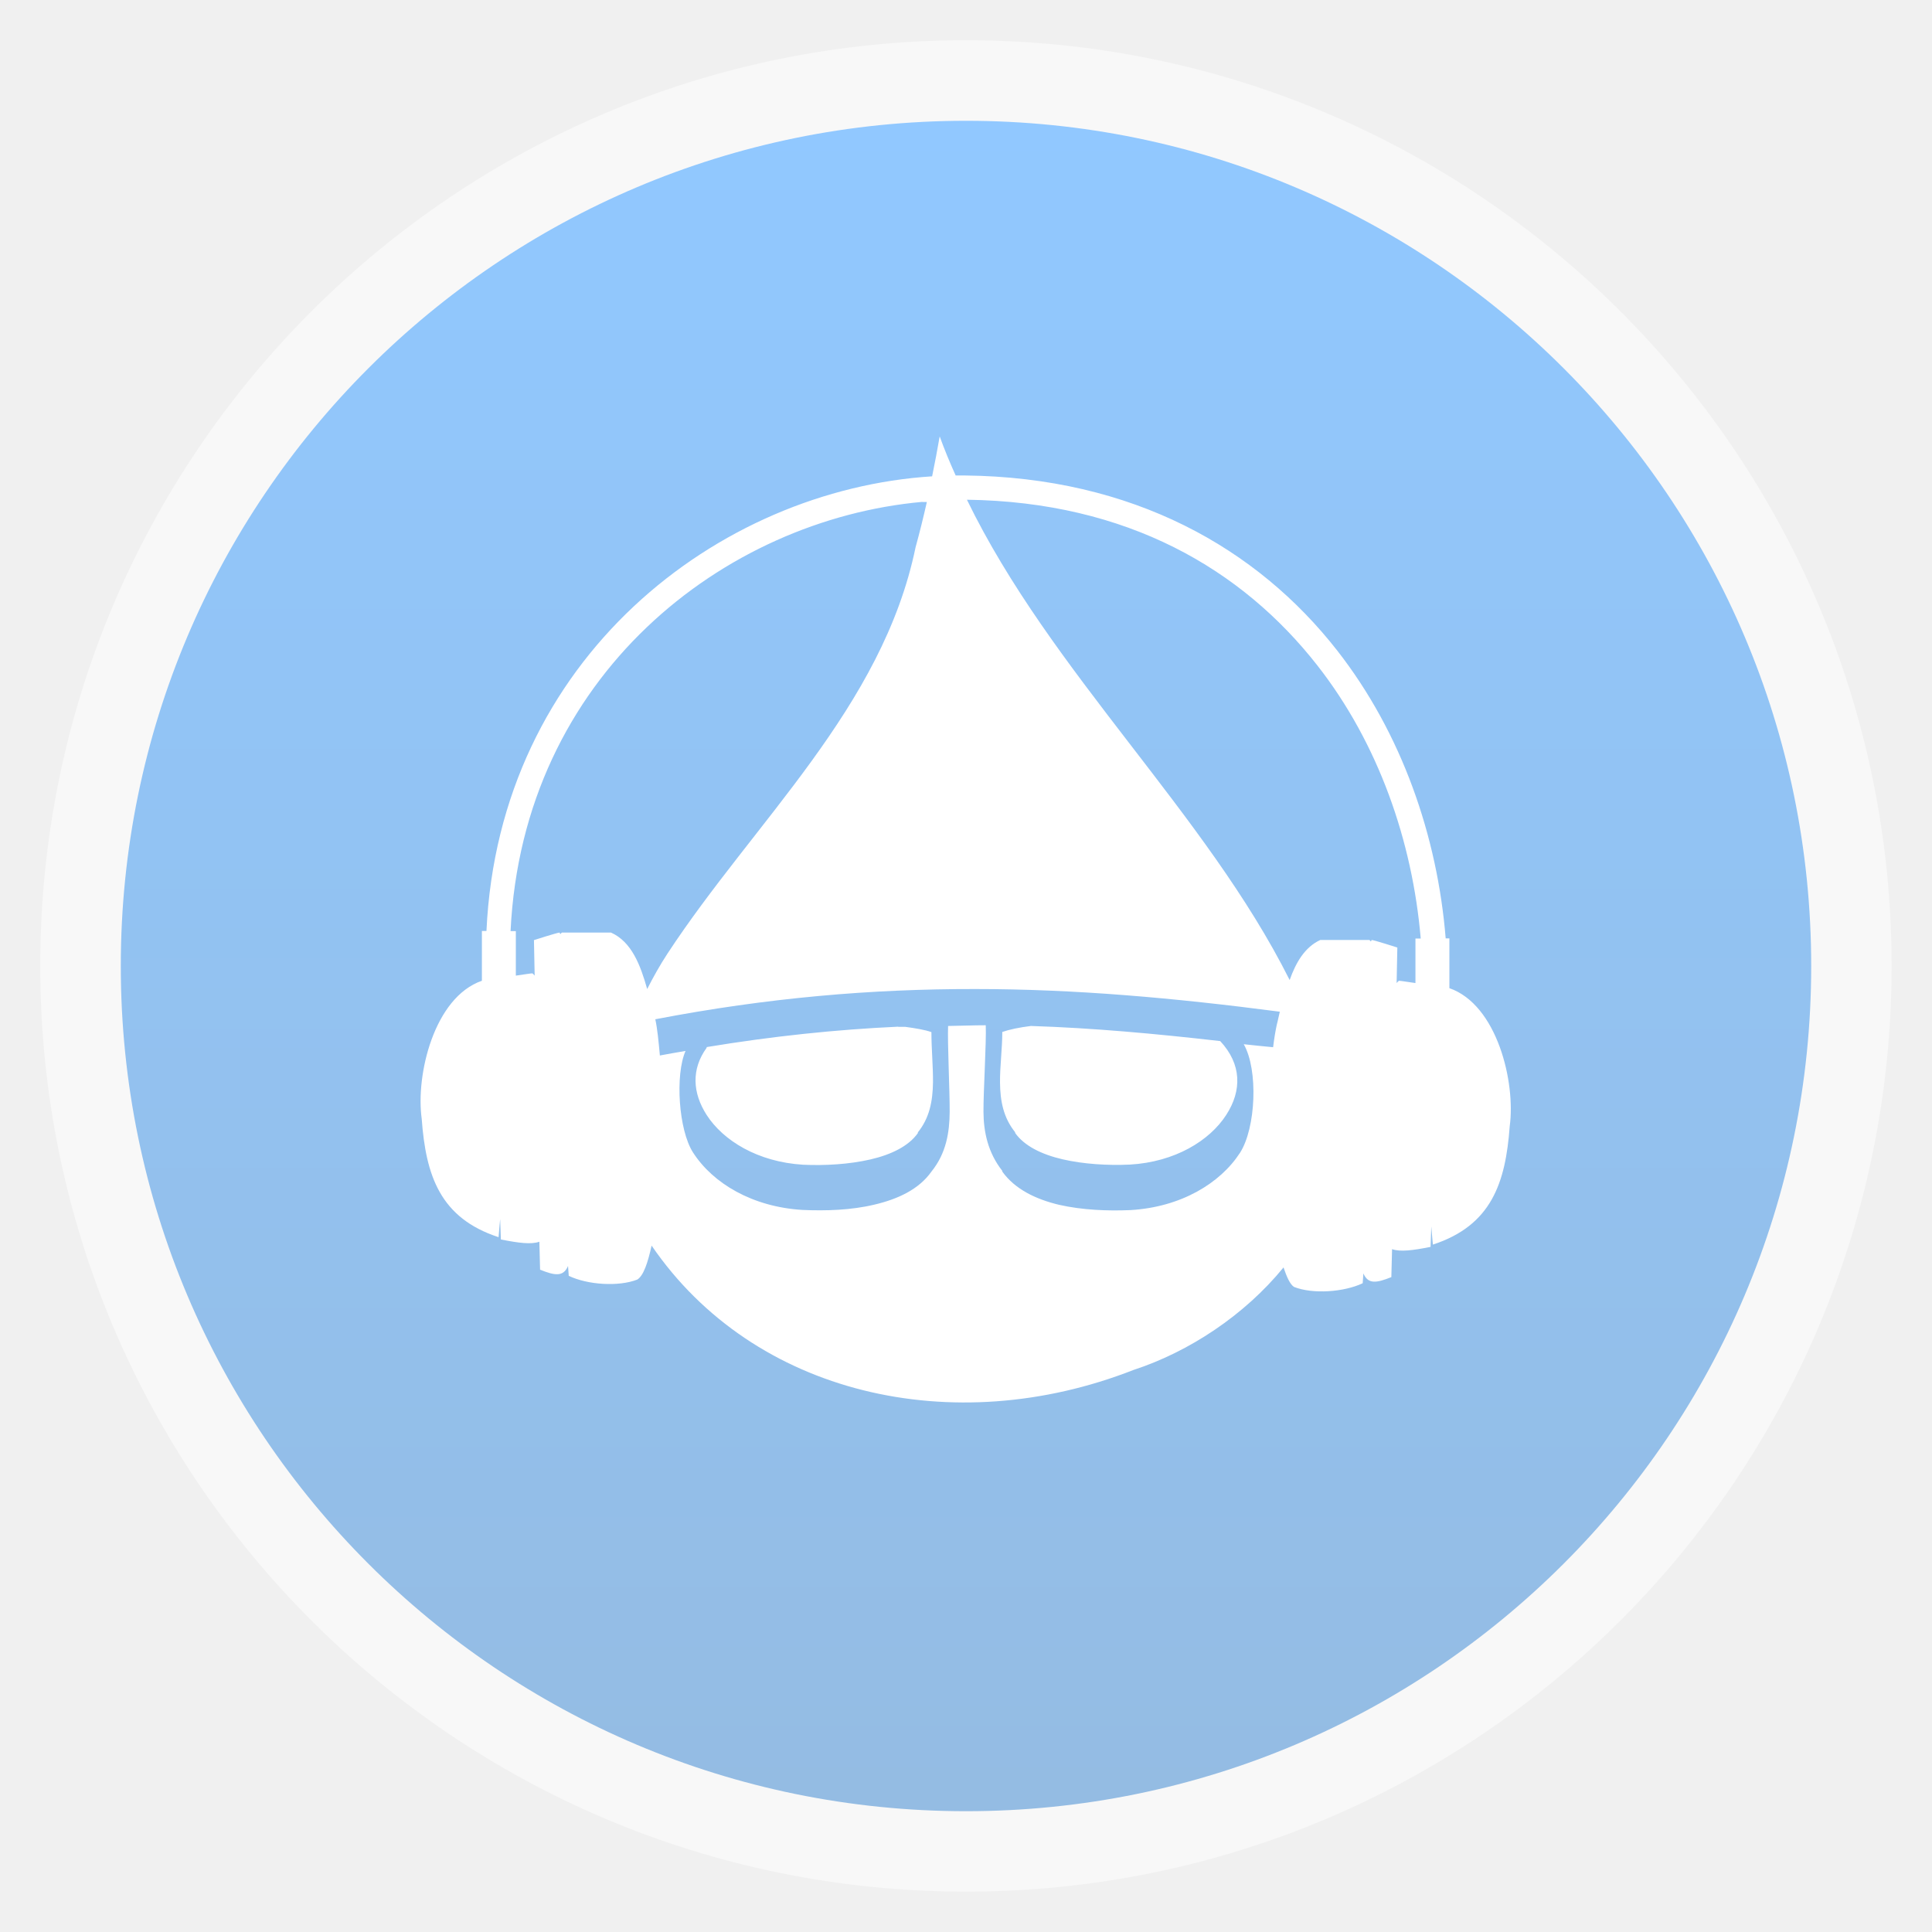
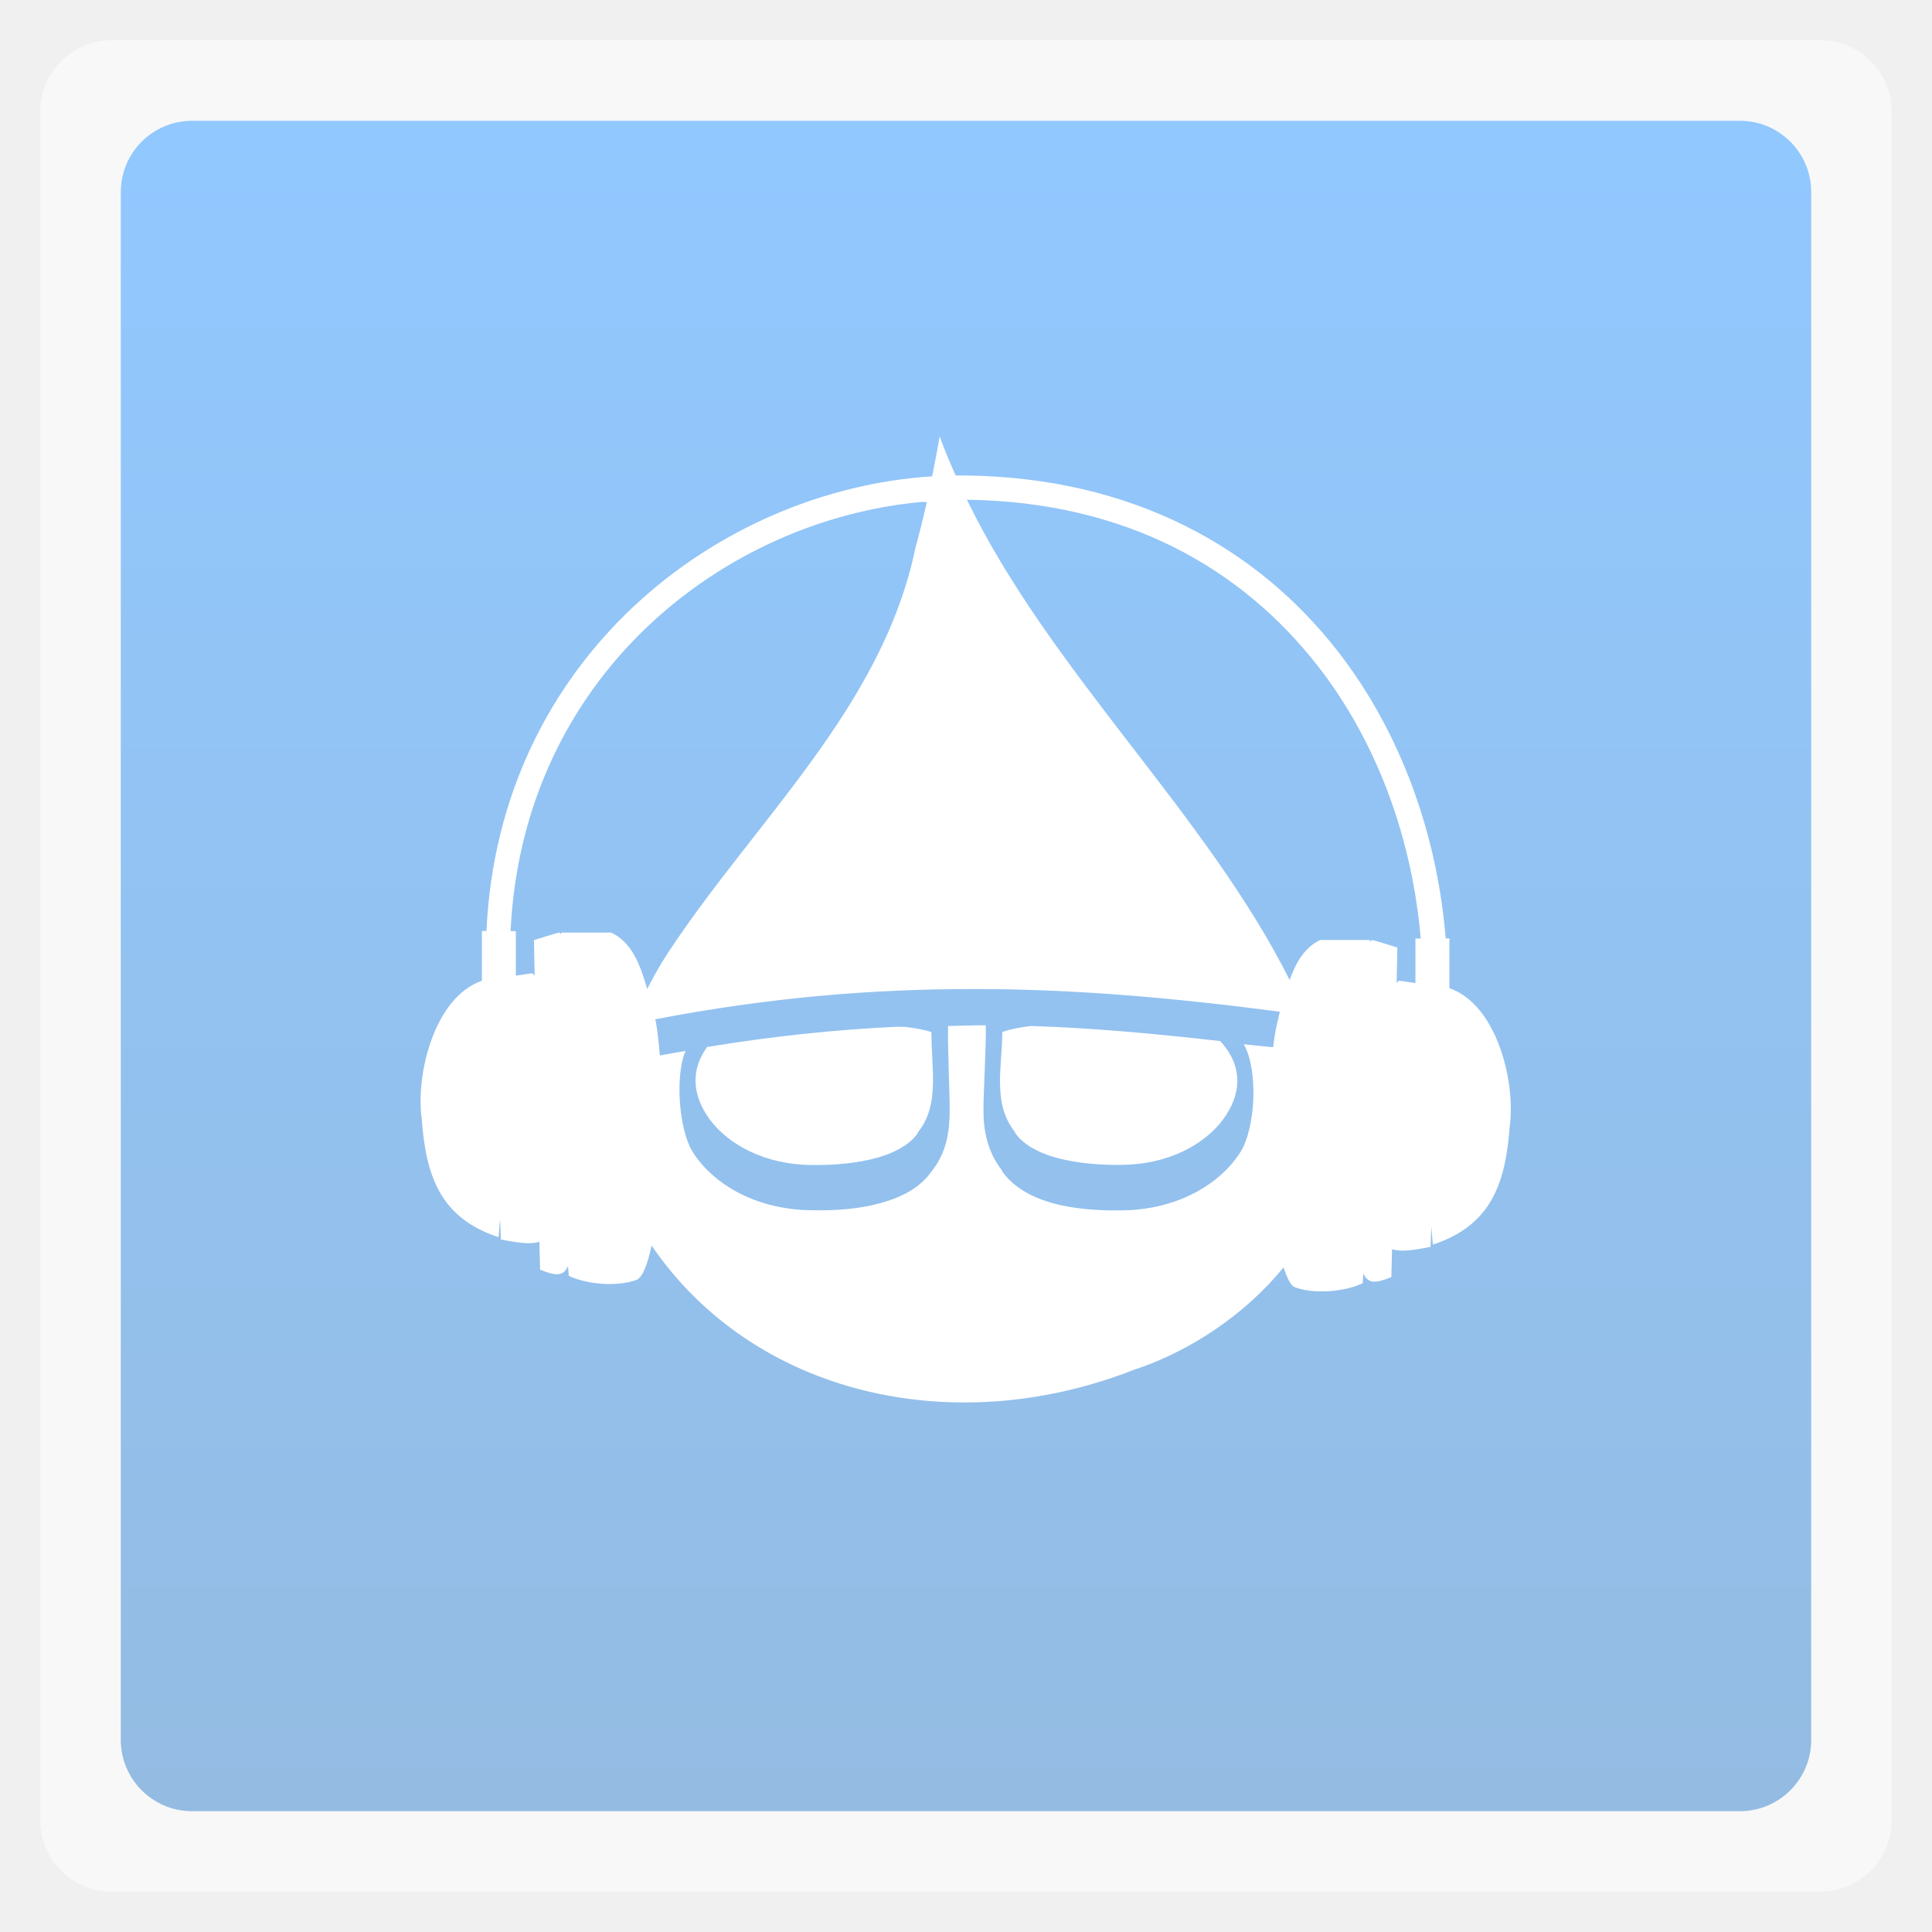
<svg xmlns="http://www.w3.org/2000/svg" xmlns:xlink="http://www.w3.org/1999/xlink" width="48" viewBox="0 0 13.547 13.547" height="48">
  <defs>
    <linearGradient id="0">
      <stop stop-color="#91c8ff" />
      <stop offset="1" stop-color="#94bce3" />
    </linearGradient>
    <linearGradient xlink:href="#0" id="1" y1="0.847" x2="0" y2="12.594" gradientUnits="userSpaceOnUse" />
  </defs>
-   <rect height="12.982" rx="6.491" y="0.282" x="0.282" width="12.982" opacity="0.5" fill="#ffffff" fill-rule="evenodd" />
-   <rect height="11.853" rx="5.926" y="0.847" x="0.847" width="11.853" fill="url(#1)" fill-rule="evenodd" />
+   <rect height="12.982" rx="0.5" y="0.282" x="0.282" width="12.982" opacity="0.5" fill="#ffffff" fill-rule="evenodd" />
+   <rect height="11.853" rx="0.5" y="0.847" x="0.847" width="11.853" fill="url(#1)" fill-rule="evenodd" />
  <path d="m 6.589,3.06 c -0.016,0.093 -0.034,0.187 -0.053,0.28 -1.5,0.095 -3.037,1.274 -3.125,3.188 l -0.032,0 0,0.349 C 3.044,6.993 2.914,7.536 2.957,7.845 c 0.029,0.398 0.129,0.696 0.539,0.83 0.003,-0.041 0.007,-0.085 0.011,-0.127 l 0.005,0.143 c 0.125,0.025 0.212,0.036 0.27,0.016 l 0.005,0.196 c 0.105,0.042 0.163,0.051 0.196,-0.026 0.001,0.022 0.004,0.046 0.005,0.069 0.131,0.063 0.349,0.078 0.481,0.026 0.043,-0.027 0.073,-0.116 0.1,-0.238 0.716,1.047 2.115,1.367 3.379,0.872 0.389,-0.127 0.779,-0.384 1.052,-0.719 0.022,0.065 0.045,0.119 0.074,0.137 0.132,0.052 0.35,0.036 0.481,-0.026 0.001,-0.022 0.004,-0.046 0.005,-0.069 0.033,0.077 0.091,0.068 0.196,0.026 l 0.005,-0.196 c 0.058,0.02 0.145,0.009 0.27,-0.016 l 0.005,-0.143 c 0.003,0.042 0.008,0.086 0.011,0.127 0.411,-0.134 0.51,-0.433 0.539,-0.83 0.042,-0.309 -0.088,-0.852 -0.423,-0.968 l 0,-0.349 -0.026,0 C 10.079,5.865 9.83,5.142 9.376,4.561 8.817,3.846 7.946,3.346 6.764,3.334 c -0.021,-1.912e-4 -0.043,-2.151e-4 -0.063,0 C 6.66,3.243 6.623,3.154 6.589,3.06 z m 0.19,0.444 c 1.127,0.015 1.931,0.488 2.459,1.163 0.428,0.547 0.666,1.233 0.724,1.914 l -0.037,0 0,0.312 c -0.055,-0.008 -0.107,-0.016 -0.116,-0.016 -0.005,0.004 -0.011,0.01 -0.016,0.016 l 0.005,-0.249 c 0,0 -0.165,-0.053 -0.18,-0.053 -0.002,0.002 -0.004,0.008 -0.005,0.011 -0.004,-0.003 -0.007,-0.009 -0.011,-0.011 l -0.344,0 C 9.149,6.641 9.086,6.75 9.043,6.872 8.455,5.699 7.369,4.717 6.78,3.504 z m -0.312,0.016 c 0.01,0 0.021,0 0.032,0 C 6.475,3.626 6.449,3.732 6.42,3.837 6.188,4.962 5.29,5.757 4.68,6.687 4.629,6.765 4.581,6.85 4.538,6.935 4.491,6.769 4.43,6.604 4.284,6.539 l -0.344,0 c -0.004,0.002 -0.007,0.008 -0.011,0.011 -0.002,-0.003 -0.004,-0.008 -0.005,-0.011 -0.015,0 -0.18,0.053 -0.18,0.053 l 0.005,0.249 c -0.005,-0.006 -0.01,-0.012 -0.016,-0.016 -0.009,0 -0.062,0.008 -0.116,0.016 l 0,-0.312 -0.037,0 C 3.666,4.737 5.077,3.644 6.468,3.519 z M 6.838,6.935 c 0.698,0 1.395,0.062 2.136,0.159 -0.008,0.03 -0.013,0.062 -0.021,0.09 -0.01,0.045 -0.019,0.101 -0.026,0.159 -0.069,-0.007 -0.138,-0.013 -0.206,-0.021 0.103,0.18 0.085,0.588 -0.026,0.761 -0.14,0.216 -0.416,0.381 -0.767,0.402 -0.161,0.007 -0.339,0 -0.502,-0.037 C 7.263,8.409 7.117,8.339 7.028,8.215 l 0,-0.005 C 6.928,8.083 6.897,7.939 6.896,7.797 c -0.001,-0.144 0.021,-0.489 0.016,-0.608 -0.088,0 -0.176,0.004 -0.264,0.005 -0.005,0.117 0.012,0.461 0.011,0.602 -0.001,0.144 -0.024,0.29 -0.127,0.418 -0.089,0.127 -0.239,0.195 -0.402,0.233 -0.163,0.039 -0.341,0.044 -0.502,0.037 C 5.277,8.463 5,8.299 4.86,8.082 4.758,7.925 4.733,7.537 4.807,7.369 c -0.061,0.011 -0.119,0.02 -0.18,0.032 -0.009,-0.097 -0.017,-0.184 -0.032,-0.254 C 5.381,6.996 6.111,6.934 6.838,6.935 z m 0.391,0.259 c -0.082,0.01 -0.152,0.025 -0.201,0.042 -5.06e-5,0.118 -0.017,0.24 -0.016,0.354 0.001,0.132 0.025,0.249 0.106,0.349 l 0,0.005 c 0.064,0.091 0.186,0.151 0.333,0.185 0.147,0.034 0.317,0.044 0.471,0.037 C 8.239,8.148 8.482,7.998 8.598,7.818 8.709,7.647 8.707,7.462 8.556,7.3 8.101,7.248 7.663,7.208 7.229,7.194 z m -0.931,0.005 c -0.436,0.02 -0.883,0.067 -1.343,0.143 -9.566e-4,0.002 9.312e-4,0.004 0,0.005 -0.109,0.15 -0.099,0.317 0,0.471 0.116,0.18 0.359,0.33 0.677,0.349 0.154,0.007 0.323,-0.003 0.471,-0.037 0.147,-0.034 0.269,-0.094 0.333,-0.185 l 0,-0.005 c 0.081,-0.1 0.104,-0.217 0.106,-0.349 0.001,-0.114 -0.011,-0.236 -0.011,-0.354 -0.045,-0.016 -0.11,-0.027 -0.185,-0.037 l -0.048,0 z" fill="#ffffff" fill-rule="evenodd" />
</svg>
